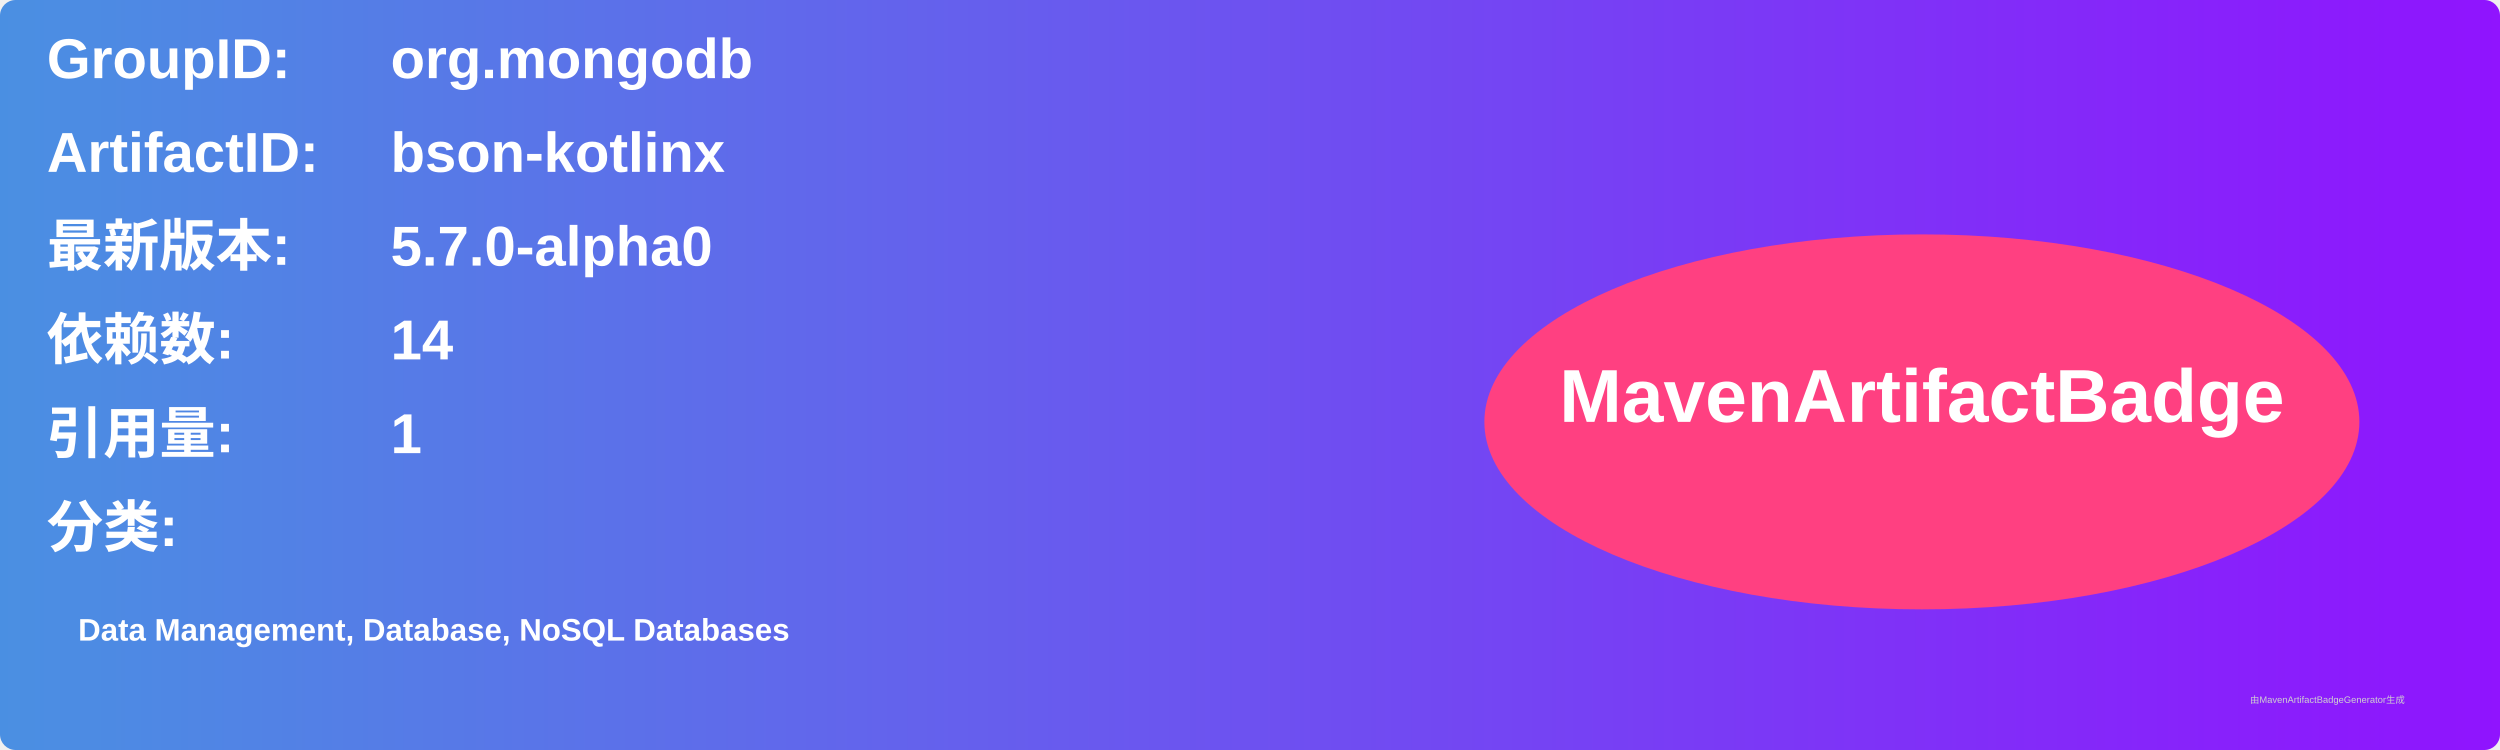
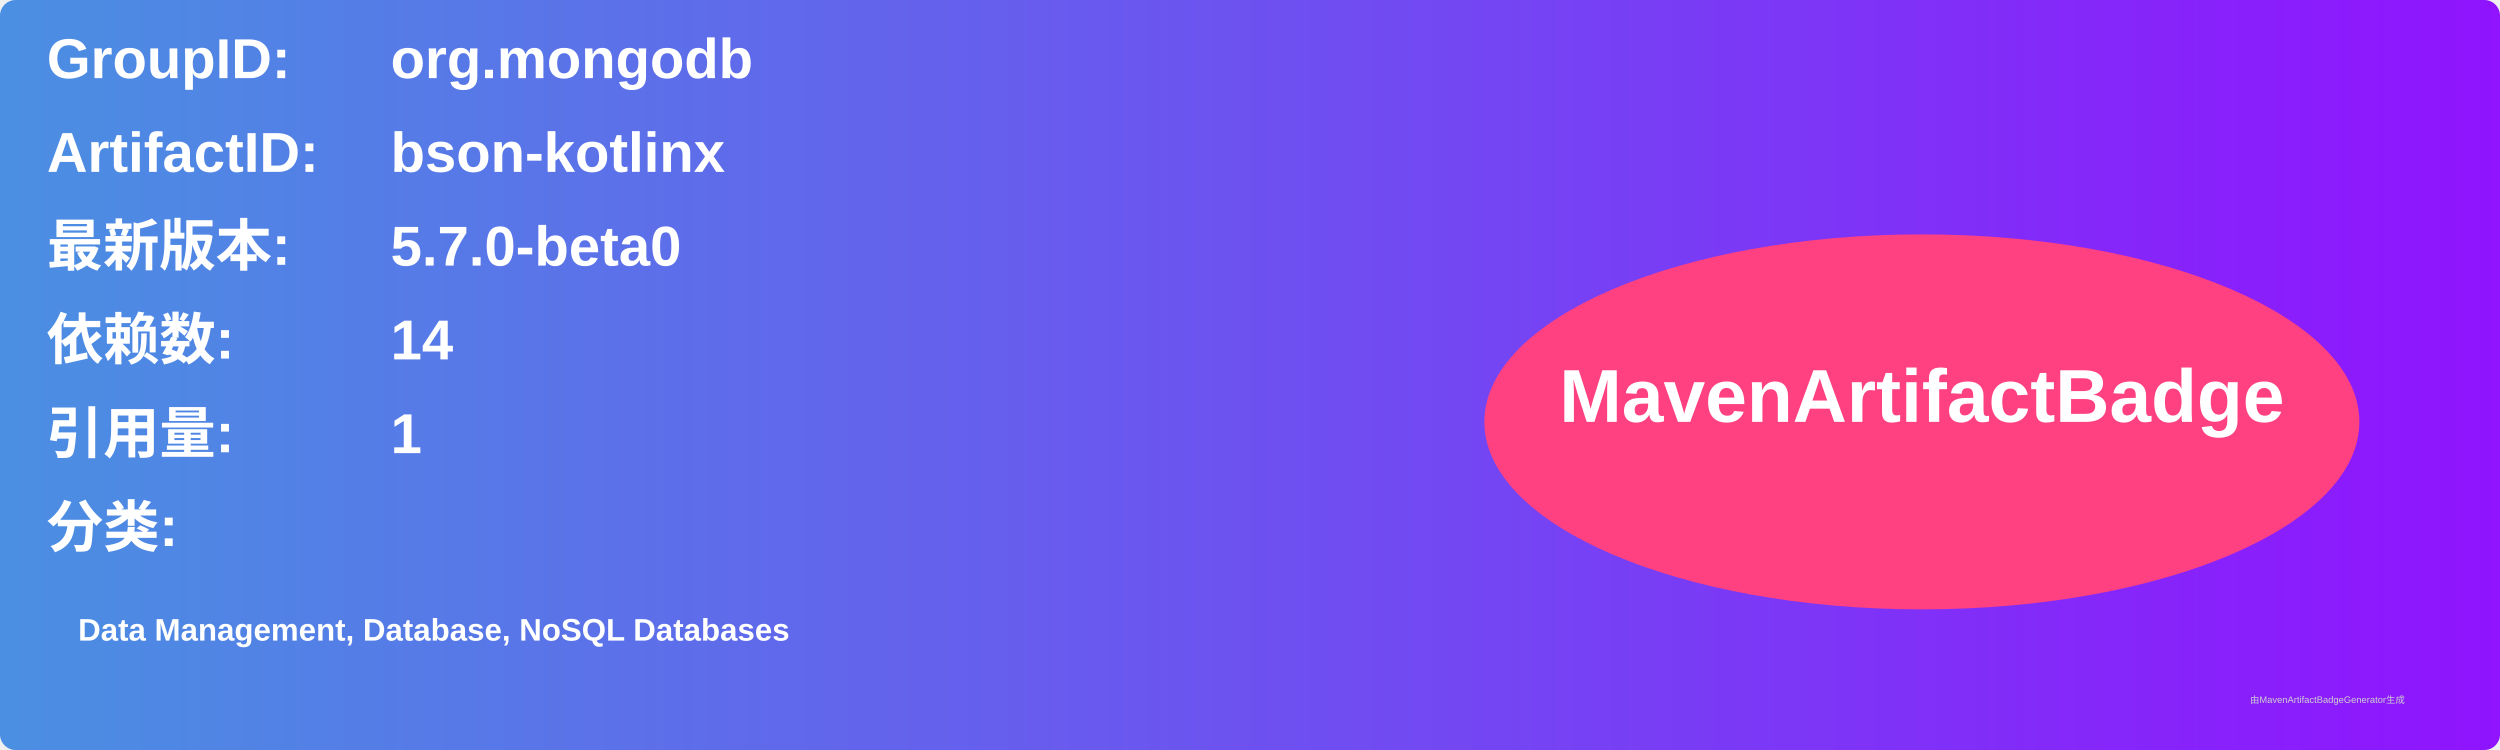
<svg xmlns="http://www.w3.org/2000/svg" width="800" height="240" viewBox="0 0 800 240">
  <linearGradient id="grad" x1="0%" y1="0%" x2="100%" y2="0%">
    <stop offset="0%" stop-color="#4a90e2" />
    <stop offset="100%" stop-color="#9013fe" />
  </linearGradient>
  <rect width="100%" height="100%" rx="5" ry="5" fill="url(#grad)" />
  <g transform="translate(15, 15)">
    <text x="0" y="10" font-family="Arial" font-size="18" fill="white" font-weight="bold" width="260">GroupID:</text>
    <text x="110" y="10" font-family="Arial" font-size="18" fill="white" font-weight="bold" width="460">org.mongodb</text>
    <text x="0" y="40" font-family="Arial" font-size="18" fill="white" font-weight="bold" width="260">ArtifactID:</text>
    <text x="110" y="40" font-family="Arial" font-size="18" fill="white" font-weight="bold" width="460">bson-kotlinx</text>
    <text x="0" y="70" font-family="Arial" font-size="18" fill="white" font-weight="bold">最新版本:</text>
    <text x="110" y="70" font-family="Arial" font-size="18" fill="white" font-weight="bold">
-       <tspan font-weight="bold">5.7.0-alpha0</tspan>
+       <tspan font-weight="bold">5.7.0-beta0</tspan>
    </text>
    <text x="0" y="100" font-family="Arial" font-size="18" fill="white" font-weight="bold">依赖数: </text>
    <text x="110" y="100" font-family="Arial" font-size="18" fill="white">
      <tspan font-weight="bold">14</tspan>
    </text>
    <text x="0" y="130" font-family="Arial" font-size="18" fill="white" font-weight="bold">引用量: </text>
    <text x="110" y="130" font-family="Arial" font-size="18" fill="white">
      <tspan font-weight="bold">1</tspan>
    </text>
    <text x="0" y="160" font-family="Arial" font-size="18" fill="white" font-weight="bold">分类:</text>
    <text x="10" y="190" font-family="Arial" font-size="10" fill="white">
      <tspan font-weight="bold">Data Management, Database, NoSQL Databases</tspan>
    </text>
    <ellipse cx="600" cy="120" rx="140" ry="60" fill="#ff4081" />
    <text x="600" y="120" text-anchor="middle" font-family="Arial" font-size="24" fill="white" font-weight="bold">MavenArtifactBadge</text>
  </g>
  <text x="720" y="225" font-family="Arial" font-size="3" fill="#d0d0d0">由MavenArtifactBadgeGenerator生成</text>
</svg>
